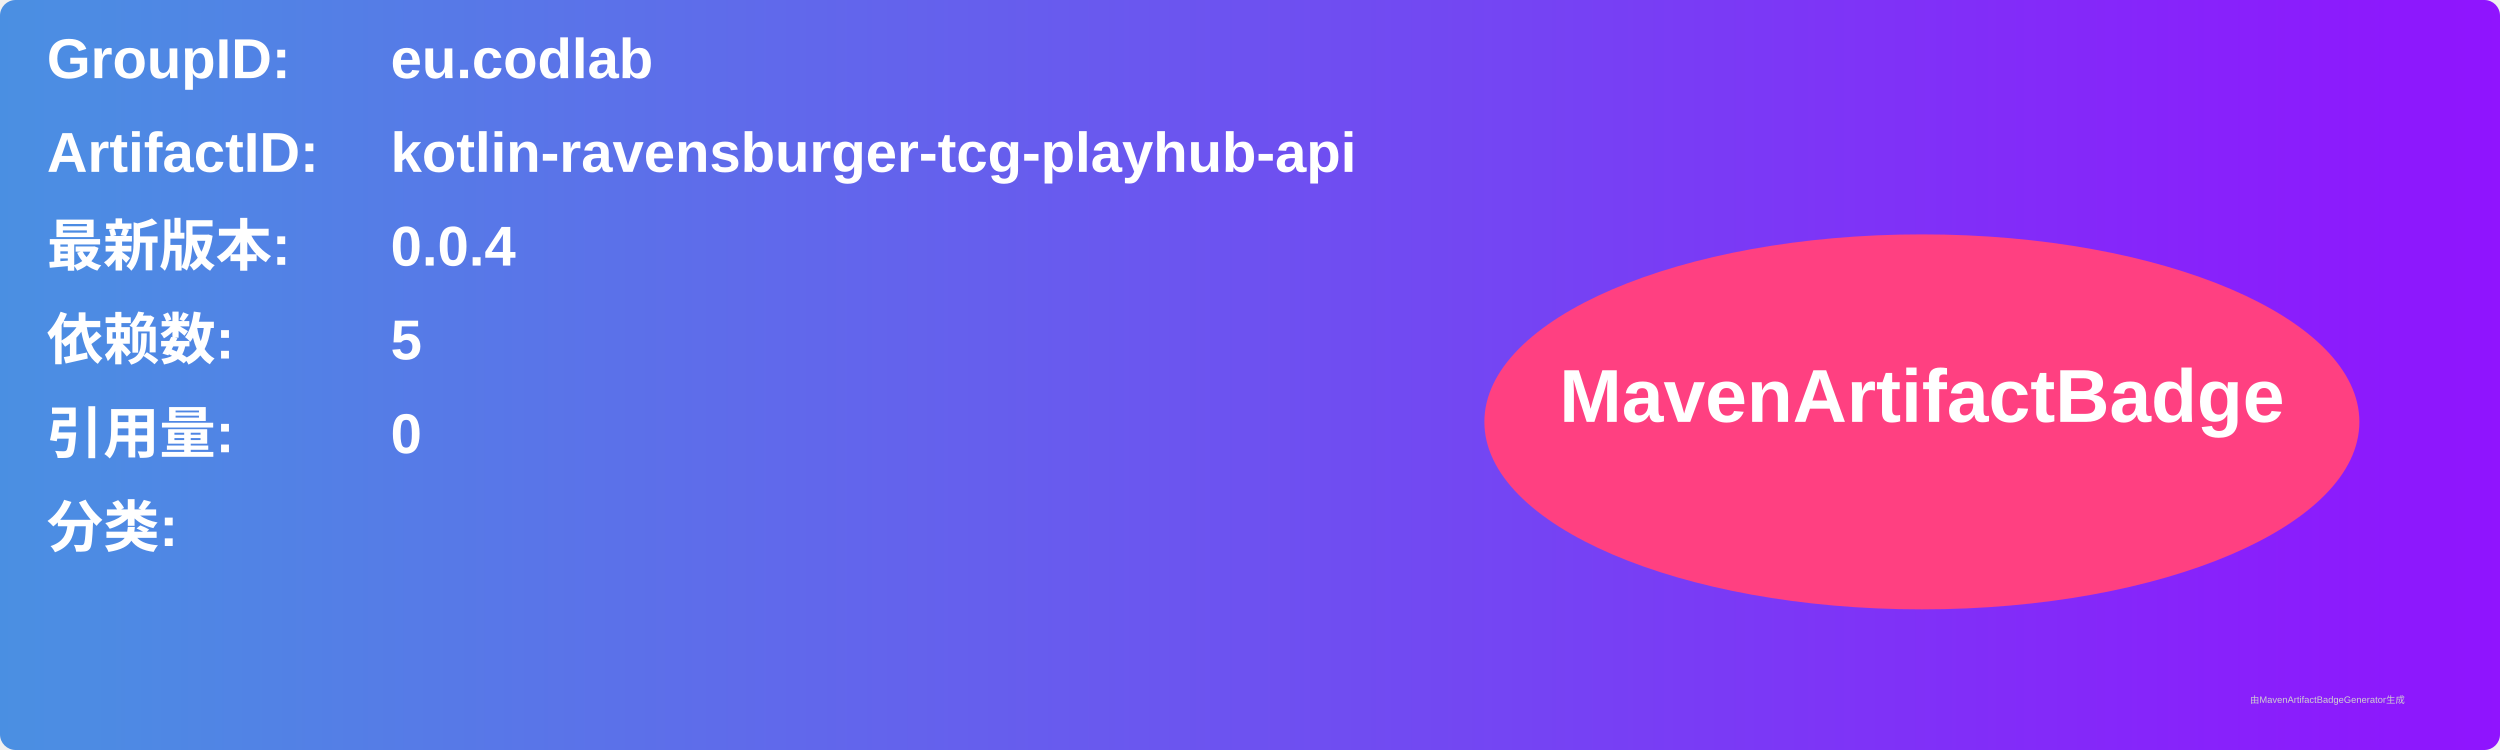
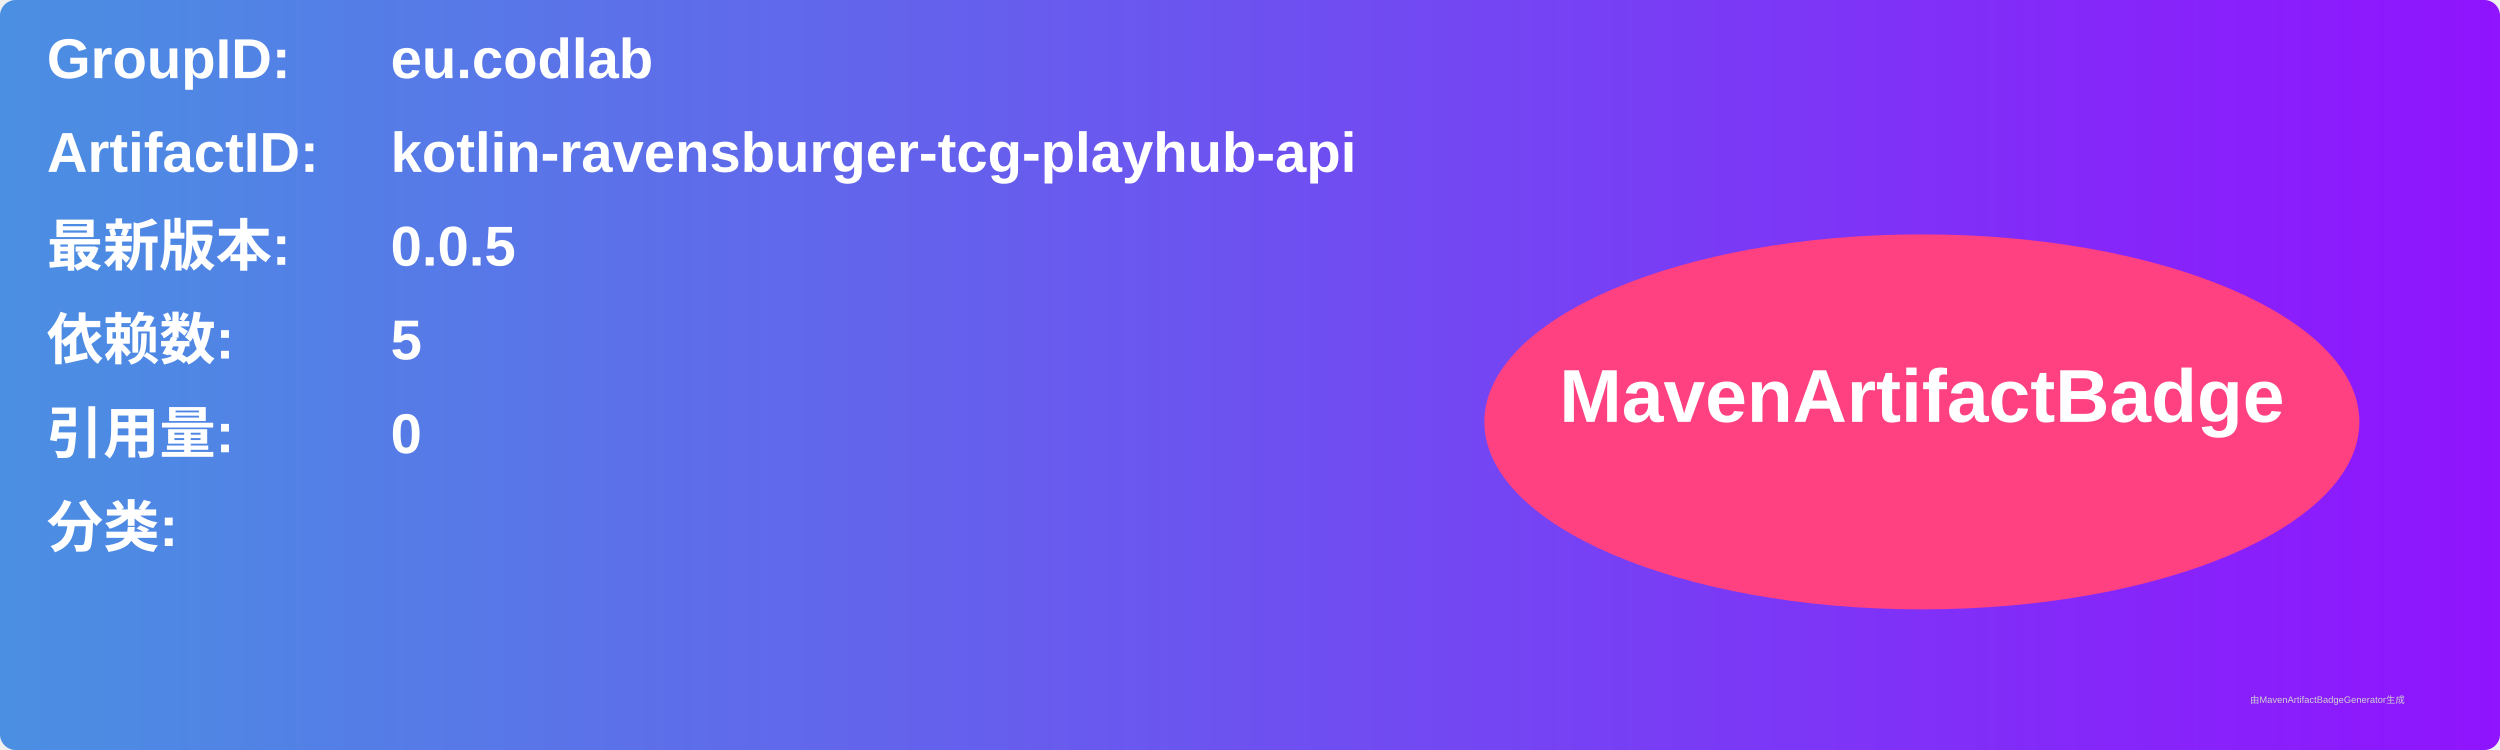
<svg xmlns="http://www.w3.org/2000/svg" width="800" height="240" viewBox="0 0 800 240">
  <linearGradient id="grad" x1="0%" y1="0%" x2="100%" y2="0%">
    <stop offset="0%" stop-color="#4a90e2" />
    <stop offset="100%" stop-color="#9013fe" />
  </linearGradient>
  <rect width="100%" height="100%" rx="5" ry="5" fill="url(#grad)" />
  <g transform="translate(15, 15)">
    <text x="0" y="10" font-family="Arial" font-size="18" fill="white" font-weight="bold" width="260">GroupID:</text>
    <text x="110" y="10" font-family="Arial" font-size="18" fill="white" font-weight="bold" width="460">eu.codlab</text>
    <text x="0" y="40" font-family="Arial" font-size="18" fill="white" font-weight="bold" width="260">ArtifactID:</text>
    <text x="110" y="40" font-family="Arial" font-size="18" fill="white" font-weight="bold" width="460">kotlin-ravensburger-tcg-playhub-api</text>
    <text x="0" y="70" font-family="Arial" font-size="18" fill="white" font-weight="bold">最新版本:</text>
    <text x="110" y="70" font-family="Arial" font-size="18" fill="white" font-weight="bold">
-       <tspan font-weight="bold">0.0.4</tspan>
+       <tspan font-weight="bold">0.0.5</tspan>
    </text>
    <text x="0" y="100" font-family="Arial" font-size="18" fill="white" font-weight="bold">依赖数: </text>
    <text x="110" y="100" font-family="Arial" font-size="18" fill="white">
      <tspan font-weight="bold">5</tspan>
    </text>
    <text x="0" y="130" font-family="Arial" font-size="18" fill="white" font-weight="bold">引用量: </text>
    <text x="110" y="130" font-family="Arial" font-size="18" fill="white">
      <tspan font-weight="bold">0</tspan>
    </text>
    <text x="0" y="160" font-family="Arial" font-size="18" fill="white" font-weight="bold">分类:</text>
    <text x="10" y="190" font-family="Arial" font-size="10" fill="white">
      <tspan font-weight="bold" />
    </text>
    <ellipse cx="600" cy="120" rx="140" ry="60" fill="#ff4081" />
    <text x="600" y="120" text-anchor="middle" font-family="Arial" font-size="24" fill="white" font-weight="bold">MavenArtifactBadge</text>
  </g>
  <text x="720" y="225" font-family="Arial" font-size="3" fill="#d0d0d0">由MavenArtifactBadgeGenerator生成</text>
</svg>
